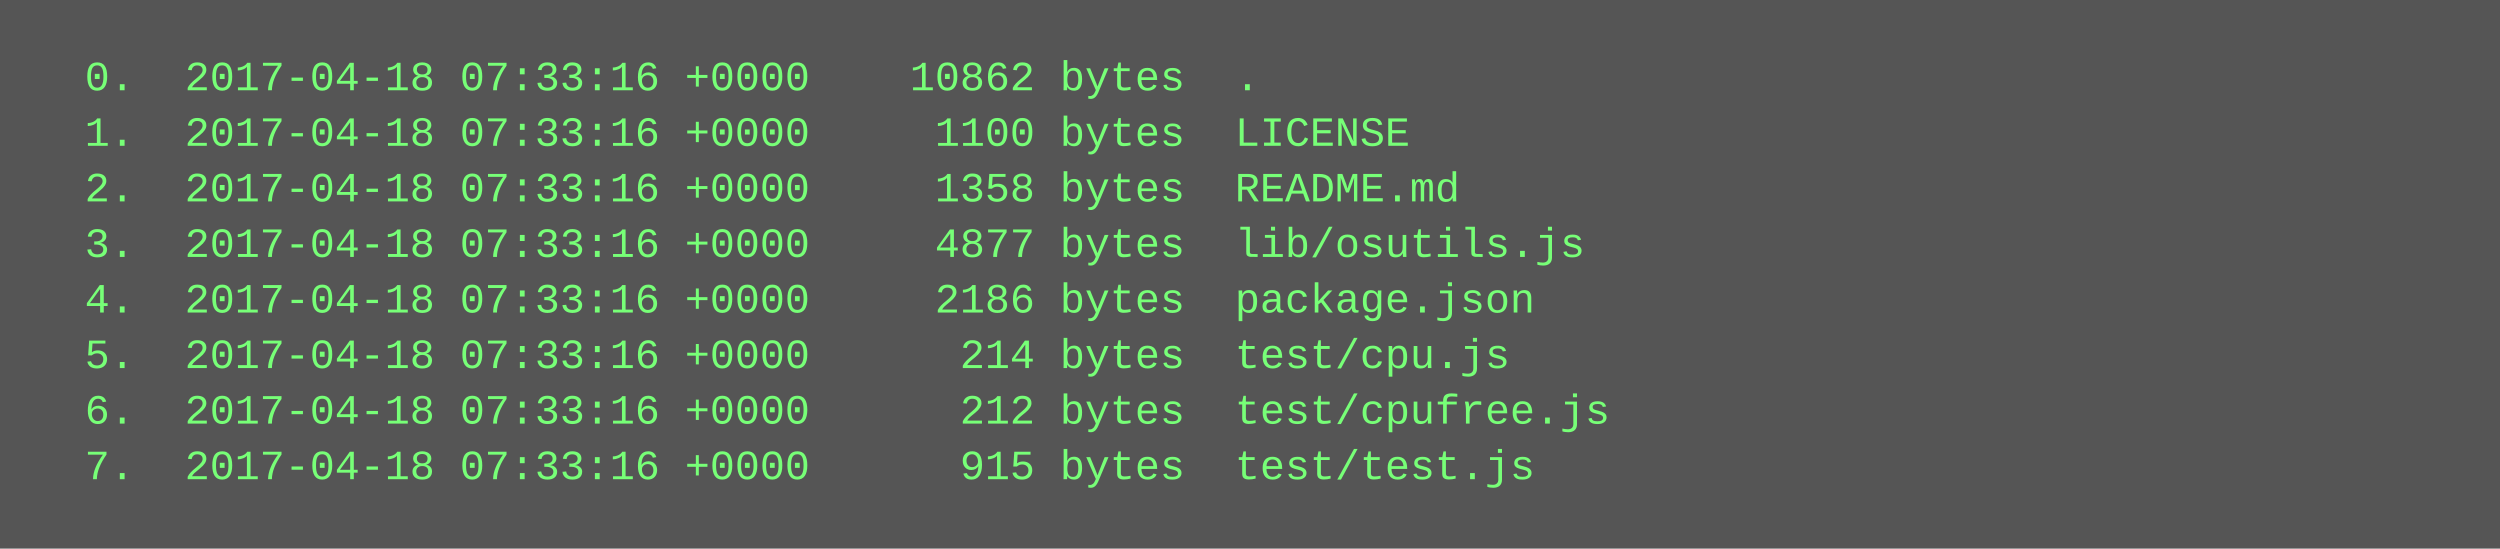
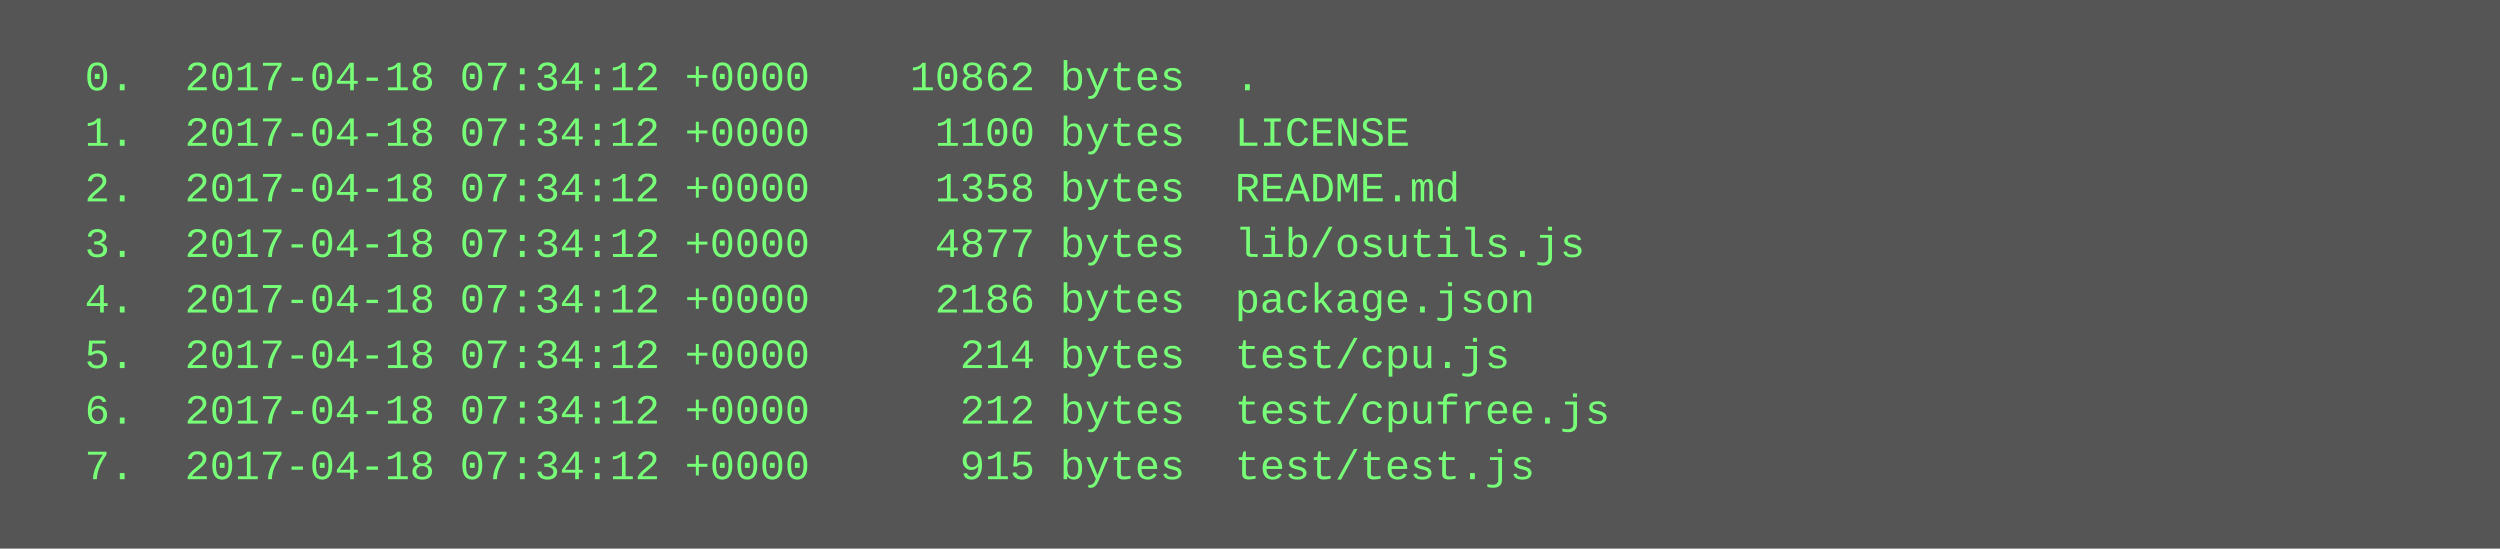
<svg xmlns="http://www.w3.org/2000/svg" height="158" width="720">
  <rect height="158" fill="#555" width="720" />
  <text fill="#7f7" font-family="Courier New" font-size="12" xml:space="preserve">
-     <tspan x="10" y="26">  0.  2017-04-18 07:33:16 +0000    10862 bytes  .</tspan>
-     <tspan x="10" y="42">  1.  2017-04-18 07:33:16 +0000     1100 bytes  LICENSE</tspan>
-     <tspan x="10" y="58">  2.  2017-04-18 07:33:16 +0000     1358 bytes  README.md</tspan>
-     <tspan x="10" y="74">  3.  2017-04-18 07:33:16 +0000     4877 bytes  lib/osutils.js</tspan>
-     <tspan x="10" y="90">  4.  2017-04-18 07:33:16 +0000     2186 bytes  package.json</tspan>
-     <tspan x="10" y="106">  5.  2017-04-18 07:33:16 +0000      214 bytes  test/cpu.js</tspan>
-     <tspan x="10" y="122">  6.  2017-04-18 07:33:16 +0000      212 bytes  test/cpufree.js</tspan>
-     <tspan x="10" y="138">  7.  2017-04-18 07:33:16 +0000      915 bytes  test/test.js</tspan>
+     <tspan x="10" y="26">  0.  2017-04-18 07:34:12 +0000    10862 bytes  .</tspan>
+     <tspan x="10" y="42">  1.  2017-04-18 07:34:12 +0000     1100 bytes  LICENSE</tspan>
+     <tspan x="10" y="58">  2.  2017-04-18 07:34:12 +0000     1358 bytes  README.md</tspan>
+     <tspan x="10" y="74">  3.  2017-04-18 07:34:12 +0000     4877 bytes  lib/osutils.js</tspan>
+     <tspan x="10" y="90">  4.  2017-04-18 07:34:12 +0000     2186 bytes  package.json</tspan>
+     <tspan x="10" y="106">  5.  2017-04-18 07:34:12 +0000      214 bytes  test/cpu.js</tspan>
+     <tspan x="10" y="122">  6.  2017-04-18 07:34:12 +0000      212 bytes  test/cpufree.js</tspan>
+     <tspan x="10" y="138">  7.  2017-04-18 07:34:12 +0000      915 bytes  test/test.js</tspan>
  </text>
</svg>
